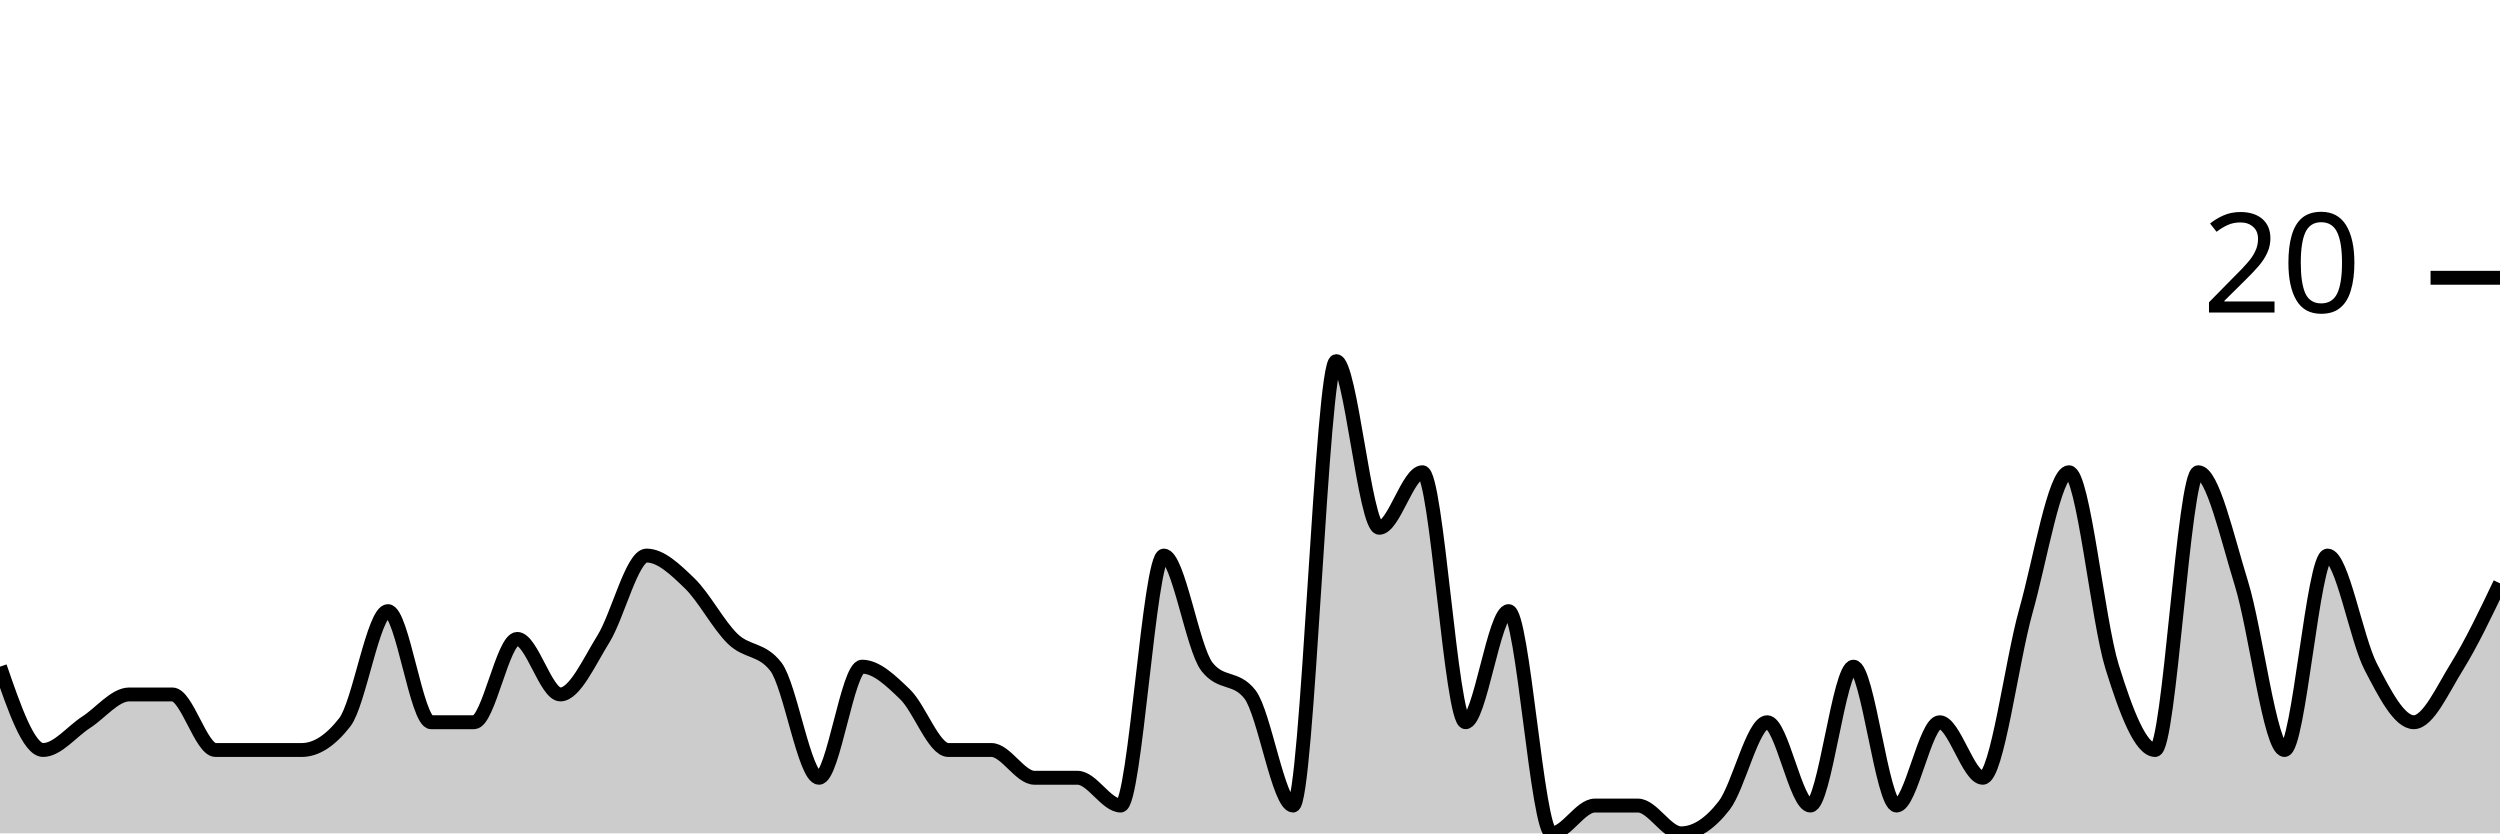
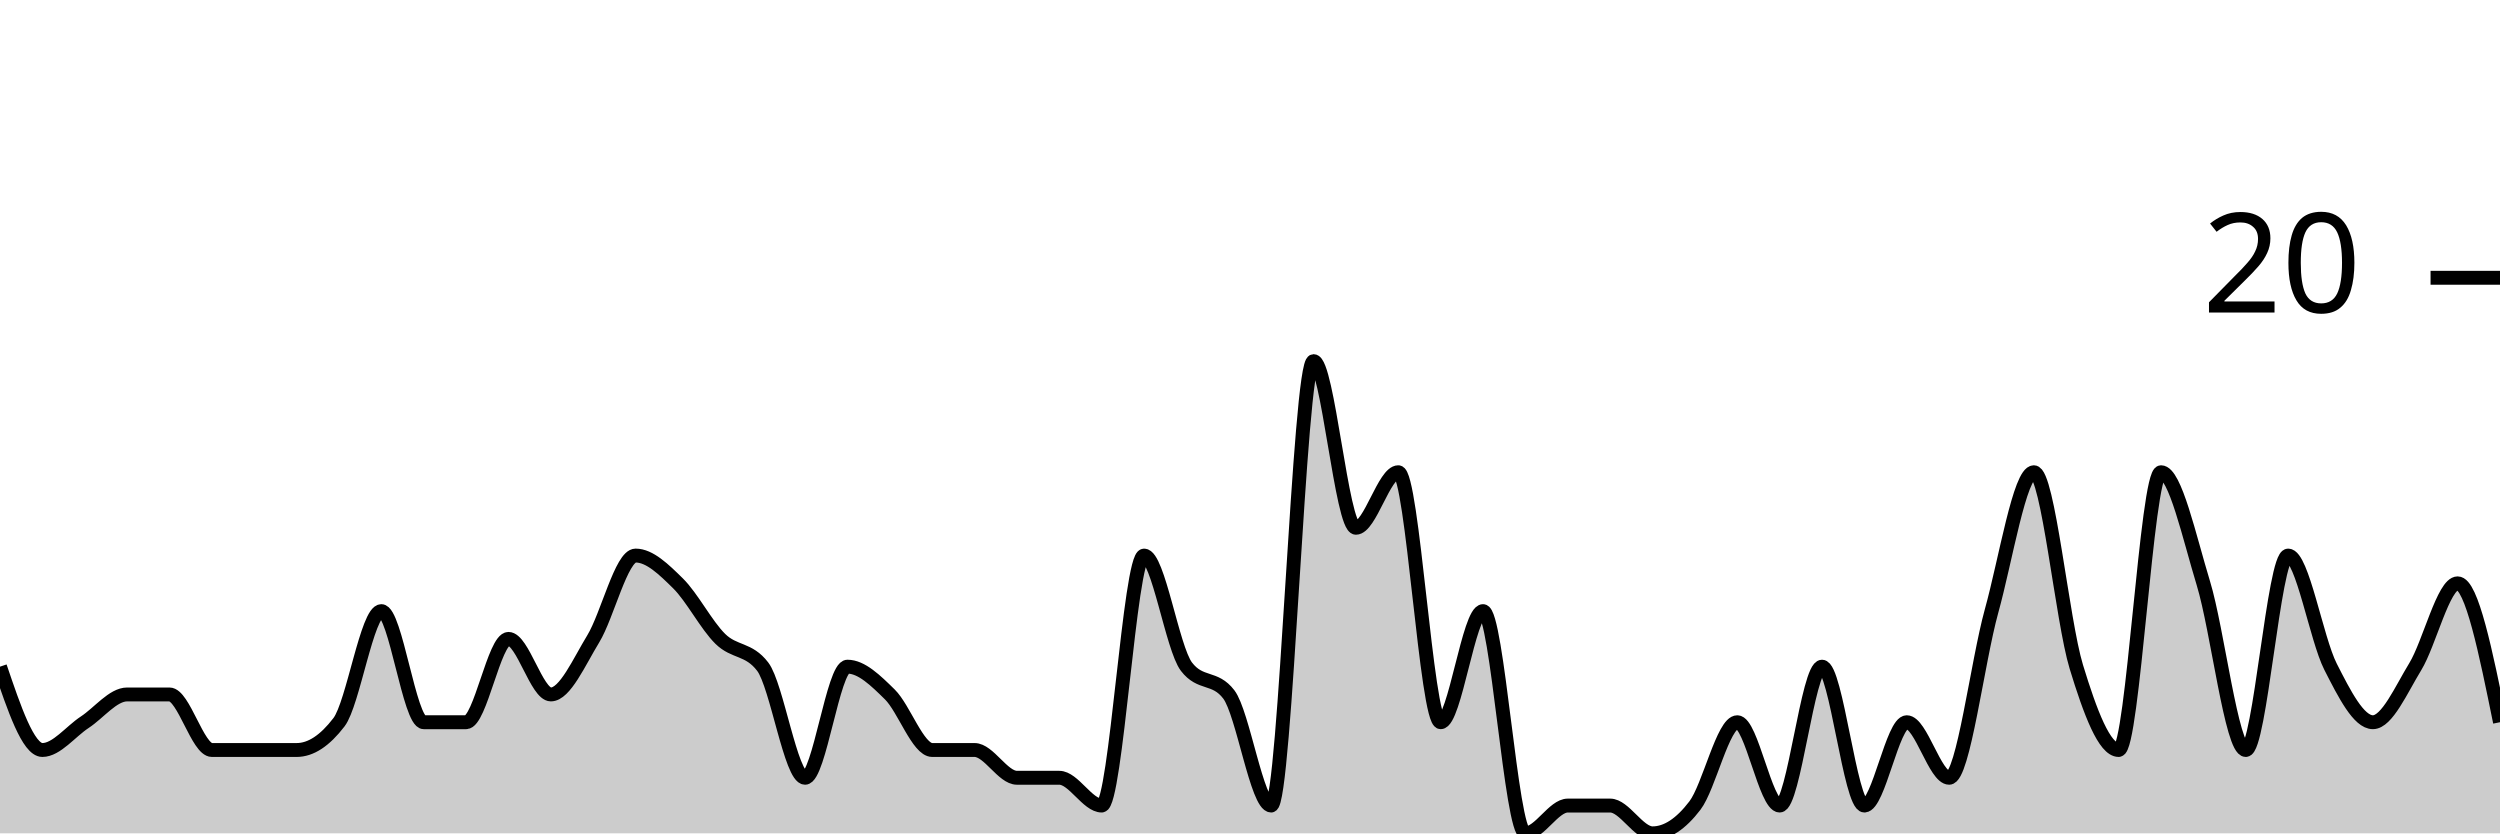
<svg xmlns="http://www.w3.org/2000/svg" viewBox="0 0 180 60">
  <g transform="translate(0,20)">
-     <path class="area" fill="rgba(0, 0, 0, 0.2)" d="M0,28C1.034,31,2.069,34,3.103,34C4.138,34,5.172,32.667,6.207,32C7.241,31.333,8.276,30,9.31,30C10.345,30,11.379,30,12.414,30C13.448,30,14.483,34,15.517,34C16.552,34,17.586,34,18.621,34C19.655,34,20.69,34,21.724,34C22.759,34,23.793,33.333,24.828,32C25.862,30.667,26.897,24,27.931,24C28.966,24,30,32,31.034,32C32.069,32,33.103,32,34.138,32C35.172,32,36.207,26,37.241,26C38.276,26,39.31,30,40.345,30C41.379,30,42.414,27.667,43.448,26C44.483,24.333,45.517,20,46.552,20C47.586,20,48.621,21,49.655,22C50.69,23,51.724,25,52.759,26C53.793,27,54.828,26.667,55.862,28C56.897,29.333,57.931,36,58.966,36C60,36,61.034,28,62.069,28C63.103,28,64.138,29,65.172,30C66.207,31,67.241,34,68.276,34C69.31,34,70.345,34,71.379,34C72.414,34,73.448,36,74.483,36C75.517,36,76.552,36,77.586,36C78.621,36,79.655,38,80.69,38C81.724,38,82.759,20,83.793,20C84.828,20,85.862,26.667,86.897,28C87.931,29.333,88.966,28.667,90,30C91.034,31.333,92.069,38,93.103,38C94.138,38,95.172,6,96.207,6C97.241,6,98.276,18,99.31,18C100.345,18,101.379,14,102.414,14C103.448,14,104.483,32,105.517,32C106.552,32,107.586,24,108.621,24C109.655,24,110.69,40,111.724,40C112.759,40,113.793,38,114.828,38C115.862,38,116.897,38,117.931,38C118.966,38,120,40,121.034,40C122.069,40,123.103,39.333,124.138,38C125.172,36.667,126.207,32,127.241,32C128.276,32,129.31,38,130.345,38C131.379,38,132.414,28,133.448,28C134.483,28,135.517,38,136.552,38C137.586,38,138.621,32,139.655,32C140.69,32,141.724,36,142.759,36C143.793,36,144.828,27.667,145.862,24C146.897,20.333,147.931,14,148.966,14C150,14,151.034,24.667,152.069,28C153.103,31.333,154.138,34,155.172,34C156.207,34,157.241,14,158.276,14C159.31,14,160.345,18.667,161.379,22C162.414,25.333,163.448,34,164.483,34C165.517,34,166.552,20,167.586,20C168.621,20,169.655,26,170.69,28C171.724,30,172.759,32,173.793,32C174.828,32,175.862,29.667,176.897,28C177.931,26.333,178.966,24.167,180,22L180,40C178.966,40,177.931,40,176.897,40C175.862,40,174.828,40,173.793,40C172.759,40,171.724,40,170.69,40C169.655,40,168.621,40,167.586,40C166.552,40,165.517,40,164.483,40C163.448,40,162.414,40,161.379,40C160.345,40,159.31,40,158.276,40C157.241,40,156.207,40,155.172,40C154.138,40,153.103,40,152.069,40C151.034,40,150,40,148.966,40C147.931,40,146.897,40,145.862,40C144.828,40,143.793,40,142.759,40C141.724,40,140.69,40,139.655,40C138.621,40,137.586,40,136.552,40C135.517,40,134.483,40,133.448,40C132.414,40,131.379,40,130.345,40C129.31,40,128.276,40,127.241,40C126.207,40,125.172,40,124.138,40C123.103,40,122.069,40,121.034,40C120,40,118.966,40,117.931,40C116.897,40,115.862,40,114.828,40C113.793,40,112.759,40,111.724,40C110.69,40,109.655,40,108.621,40C107.586,40,106.552,40,105.517,40C104.483,40,103.448,40,102.414,40C101.379,40,100.345,40,99.31,40C98.276,40,97.241,40,96.207,40C95.172,40,94.138,40,93.103,40C92.069,40,91.034,40,90,40C88.966,40,87.931,40,86.897,40C85.862,40,84.828,40,83.793,40C82.759,40,81.724,40,80.69,40C79.655,40,78.621,40,77.586,40C76.552,40,75.517,40,74.483,40C73.448,40,72.414,40,71.379,40C70.345,40,69.31,40,68.276,40C67.241,40,66.207,40,65.172,40C64.138,40,63.103,40,62.069,40C61.034,40,60,40,58.966,40C57.931,40,56.897,40,55.862,40C54.828,40,53.793,40,52.759,40C51.724,40,50.69,40,49.655,40C48.621,40,47.586,40,46.552,40C45.517,40,44.483,40,43.448,40C42.414,40,41.379,40,40.345,40C39.31,40,38.276,40,37.241,40C36.207,40,35.172,40,34.138,40C33.103,40,32.069,40,31.034,40C30,40,28.966,40,27.931,40C26.897,40,25.862,40,24.828,40C23.793,40,22.759,40,21.724,40C20.69,40,19.655,40,18.621,40C17.586,40,16.552,40,15.517,40C14.483,40,13.448,40,12.414,40C11.379,40,10.345,40,9.31,40C8.276,40,7.241,40,6.207,40C5.172,40,4.138,40,3.103,40C2.069,40,1.034,40,0,40Z" />
-     <path class="line" stroke="black" fill="none" d="M0,28C1.034,31,2.069,34,3.103,34C4.138,34,5.172,32.667,6.207,32C7.241,31.333,8.276,30,9.31,30C10.345,30,11.379,30,12.414,30C13.448,30,14.483,34,15.517,34C16.552,34,17.586,34,18.621,34C19.655,34,20.69,34,21.724,34C22.759,34,23.793,33.333,24.828,32C25.862,30.667,26.897,24,27.931,24C28.966,24,30,32,31.034,32C32.069,32,33.103,32,34.138,32C35.172,32,36.207,26,37.241,26C38.276,26,39.31,30,40.345,30C41.379,30,42.414,27.667,43.448,26C44.483,24.333,45.517,20,46.552,20C47.586,20,48.621,21,49.655,22C50.69,23,51.724,25,52.759,26C53.793,27,54.828,26.667,55.862,28C56.897,29.333,57.931,36,58.966,36C60,36,61.034,28,62.069,28C63.103,28,64.138,29,65.172,30C66.207,31,67.241,34,68.276,34C69.31,34,70.345,34,71.379,34C72.414,34,73.448,36,74.483,36C75.517,36,76.552,36,77.586,36C78.621,36,79.655,38,80.69,38C81.724,38,82.759,20,83.793,20C84.828,20,85.862,26.667,86.897,28C87.931,29.333,88.966,28.667,90,30C91.034,31.333,92.069,38,93.103,38C94.138,38,95.172,6,96.207,6C97.241,6,98.276,18,99.31,18C100.345,18,101.379,14,102.414,14C103.448,14,104.483,32,105.517,32C106.552,32,107.586,24,108.621,24C109.655,24,110.69,40,111.724,40C112.759,40,113.793,38,114.828,38C115.862,38,116.897,38,117.931,38C118.966,38,120,40,121.034,40C122.069,40,123.103,39.333,124.138,38C125.172,36.667,126.207,32,127.241,32C128.276,32,129.31,38,130.345,38C131.379,38,132.414,28,133.448,28C134.483,28,135.517,38,136.552,38C137.586,38,138.621,32,139.655,32C140.69,32,141.724,36,142.759,36C143.793,36,144.828,27.667,145.862,24C146.897,20.333,147.931,14,148.966,14C150,14,151.034,24.667,152.069,28C153.103,31.333,154.138,34,155.172,34C156.207,34,157.241,14,158.276,14C159.31,14,160.345,18.667,161.379,22C162.414,25.333,163.448,34,164.483,34C165.517,34,166.552,20,167.586,20C168.621,20,169.655,26,170.69,28C171.724,30,172.759,32,173.793,32C174.828,32,175.862,29.667,176.897,28C177.931,26.333,178.966,24.167,180,22" />
+     <path class="area" fill="rgba(0, 0, 0, 0.2)" d="M0,28C1.017,31,2.034,34,3.051,34C4.068,34,5.085,32.667,6.102,32C7.119,31.333,8.136,30,9.153,30C10.169,30,11.186,30,12.203,30C13.22,30,14.237,34,15.254,34C16.271,34,17.288,34,18.305,34C19.322,34,20.339,34,21.356,34C22.373,34,23.39,33.333,24.407,32C25.424,30.667,26.441,24,27.458,24C28.475,24,29.492,32,30.508,32C31.525,32,32.542,32,33.559,32C34.576,32,35.593,26,36.61,26C37.627,26,38.644,30,39.661,30C40.678,30,41.695,27.667,42.712,26C43.729,24.333,44.746,20,45.763,20C46.78,20,47.797,21,48.814,22C49.831,23,50.847,25,51.864,26C52.881,27,53.898,26.667,54.915,28C55.932,29.333,56.949,36,57.966,36C58.983,36,60,28,61.017,28C62.034,28,63.051,29,64.068,30C65.085,31,66.102,34,67.119,34C68.136,34,69.153,34,70.169,34C71.186,34,72.203,36,73.22,36C74.237,36,75.254,36,76.271,36C77.288,36,78.305,38,79.322,38C80.339,38,81.356,20,82.373,20C83.39,20,84.407,26.667,85.424,28C86.441,29.333,87.458,28.667,88.475,30C89.492,31.333,90.508,38,91.525,38C92.542,38,93.559,6,94.576,6C95.593,6,96.61,18,97.627,18C98.644,18,99.661,14,100.678,14C101.695,14,102.712,32,103.729,32C104.746,32,105.763,24,106.78,24C107.797,24,108.814,40,109.831,40C110.847,40,111.864,38,112.881,38C113.898,38,114.915,38,115.932,38C116.949,38,117.966,40,118.983,40C120,40,121.017,39.333,122.034,38C123.051,36.667,124.068,32,125.085,32C126.102,32,127.119,38,128.136,38C129.153,38,130.169,28,131.186,28C132.203,28,133.22,38,134.237,38C135.254,38,136.271,32,137.288,32C138.305,32,139.322,36,140.339,36C141.356,36,142.373,27.667,143.39,24C144.407,20.333,145.424,14,146.441,14C147.458,14,148.475,24.667,149.492,28C150.508,31.333,151.525,34,152.542,34C153.559,34,154.576,14,155.593,14C156.61,14,157.627,18.667,158.644,22C159.661,25.333,160.678,34,161.695,34C162.712,34,163.729,20,164.746,20C165.763,20,166.78,26,167.797,28C168.814,30,169.831,32,170.847,32C171.864,32,172.881,29.667,173.898,28C174.915,26.333,175.932,22,176.949,22C177.966,22,178.983,27,180,32L180,40C178.983,40,177.966,40,176.949,40C175.932,40,174.915,40,173.898,40C172.881,40,171.864,40,170.847,40C169.831,40,168.814,40,167.797,40C166.78,40,165.763,40,164.746,40C163.729,40,162.712,40,161.695,40C160.678,40,159.661,40,158.644,40C157.627,40,156.61,40,155.593,40C154.576,40,153.559,40,152.542,40C151.525,40,150.508,40,149.492,40C148.475,40,147.458,40,146.441,40C145.424,40,144.407,40,143.39,40C142.373,40,141.356,40,140.339,40C139.322,40,138.305,40,137.288,40C136.271,40,135.254,40,134.237,40C133.22,40,132.203,40,131.186,40C130.169,40,129.153,40,128.136,40C127.119,40,126.102,40,125.085,40C124.068,40,123.051,40,122.034,40C121.017,40,120,40,118.983,40C117.966,40,116.949,40,115.932,40C114.915,40,113.898,40,112.881,40C111.864,40,110.847,40,109.831,40C108.814,40,107.797,40,106.78,40C105.763,40,104.746,40,103.729,40C102.712,40,101.695,40,100.678,40C99.661,40,98.644,40,97.627,40C96.61,40,95.593,40,94.576,40C93.559,40,92.542,40,91.525,40C90.508,40,89.492,40,88.475,40C87.458,40,86.441,40,85.424,40C84.407,40,83.39,40,82.373,40C81.356,40,80.339,40,79.322,40C78.305,40,77.288,40,76.271,40C75.254,40,74.237,40,73.22,40C72.203,40,71.186,40,70.169,40C69.153,40,68.136,40,67.119,40C66.102,40,65.085,40,64.068,40C63.051,40,62.034,40,61.017,40C60,40,58.983,40,57.966,40C56.949,40,55.932,40,54.915,40C53.898,40,52.881,40,51.864,40C50.847,40,49.831,40,48.814,40C47.797,40,46.78,40,45.763,40C44.746,40,43.729,40,42.712,40C41.695,40,40.678,40,39.661,40C38.644,40,37.627,40,36.61,40C35.593,40,34.576,40,33.559,40C32.542,40,31.525,40,30.508,40C29.492,40,28.475,40,27.458,40C26.441,40,25.424,40,24.407,40C23.39,40,22.373,40,21.356,40C20.339,40,19.322,40,18.305,40C17.288,40,16.271,40,15.254,40C14.237,40,13.22,40,12.203,40C11.186,40,10.169,40,9.153,40C8.136,40,7.119,40,6.102,40C5.085,40,4.068,40,3.051,40C2.034,40,1.017,40,0,40Z" />
+     <path class="line" stroke="black" fill="none" d="M0,28C1.017,31,2.034,34,3.051,34C4.068,34,5.085,32.667,6.102,32C7.119,31.333,8.136,30,9.153,30C10.169,30,11.186,30,12.203,30C13.22,30,14.237,34,15.254,34C16.271,34,17.288,34,18.305,34C19.322,34,20.339,34,21.356,34C22.373,34,23.39,33.333,24.407,32C25.424,30.667,26.441,24,27.458,24C28.475,24,29.492,32,30.508,32C31.525,32,32.542,32,33.559,32C34.576,32,35.593,26,36.61,26C37.627,26,38.644,30,39.661,30C40.678,30,41.695,27.667,42.712,26C43.729,24.333,44.746,20,45.763,20C46.78,20,47.797,21,48.814,22C49.831,23,50.847,25,51.864,26C52.881,27,53.898,26.667,54.915,28C55.932,29.333,56.949,36,57.966,36C58.983,36,60,28,61.017,28C62.034,28,63.051,29,64.068,30C65.085,31,66.102,34,67.119,34C68.136,34,69.153,34,70.169,34C71.186,34,72.203,36,73.22,36C74.237,36,75.254,36,76.271,36C77.288,36,78.305,38,79.322,38C80.339,38,81.356,20,82.373,20C83.39,20,84.407,26.667,85.424,28C86.441,29.333,87.458,28.667,88.475,30C89.492,31.333,90.508,38,91.525,38C92.542,38,93.559,6,94.576,6C95.593,6,96.61,18,97.627,18C98.644,18,99.661,14,100.678,14C101.695,14,102.712,32,103.729,32C104.746,32,105.763,24,106.78,24C107.797,24,108.814,40,109.831,40C110.847,40,111.864,38,112.881,38C113.898,38,114.915,38,115.932,38C116.949,38,117.966,40,118.983,40C120,40,121.017,39.333,122.034,38C123.051,36.667,124.068,32,125.085,32C126.102,32,127.119,38,128.136,38C129.153,38,130.169,28,131.186,28C132.203,28,133.22,38,134.237,38C135.254,38,136.271,32,137.288,32C138.305,32,139.322,36,140.339,36C141.356,36,142.373,27.667,143.39,24C144.407,20.333,145.424,14,146.441,14C147.458,14,148.475,24.667,149.492,28C150.508,31.333,151.525,34,152.542,34C153.559,34,154.576,14,155.593,14C156.61,14,157.627,18.667,158.644,22C159.661,25.333,160.678,34,161.695,34C162.712,34,163.729,20,164.746,20C165.763,20,166.78,26,167.797,28C168.814,30,169.831,32,170.847,32C171.864,32,172.881,29.667,173.898,28C174.915,26.333,175.932,22,176.949,22C177.966,22,178.983,27,180,32" />
    <path class="axis-ceiling" stroke-width="1" stroke="black" fill="none" d="M175,0L180,0" />
    <text class="axis-ceiling-label" font-family="sans-serif" text-anchor="end" font-size="10px" x="170" y="2.5">20</text>
  </g>
</svg>
